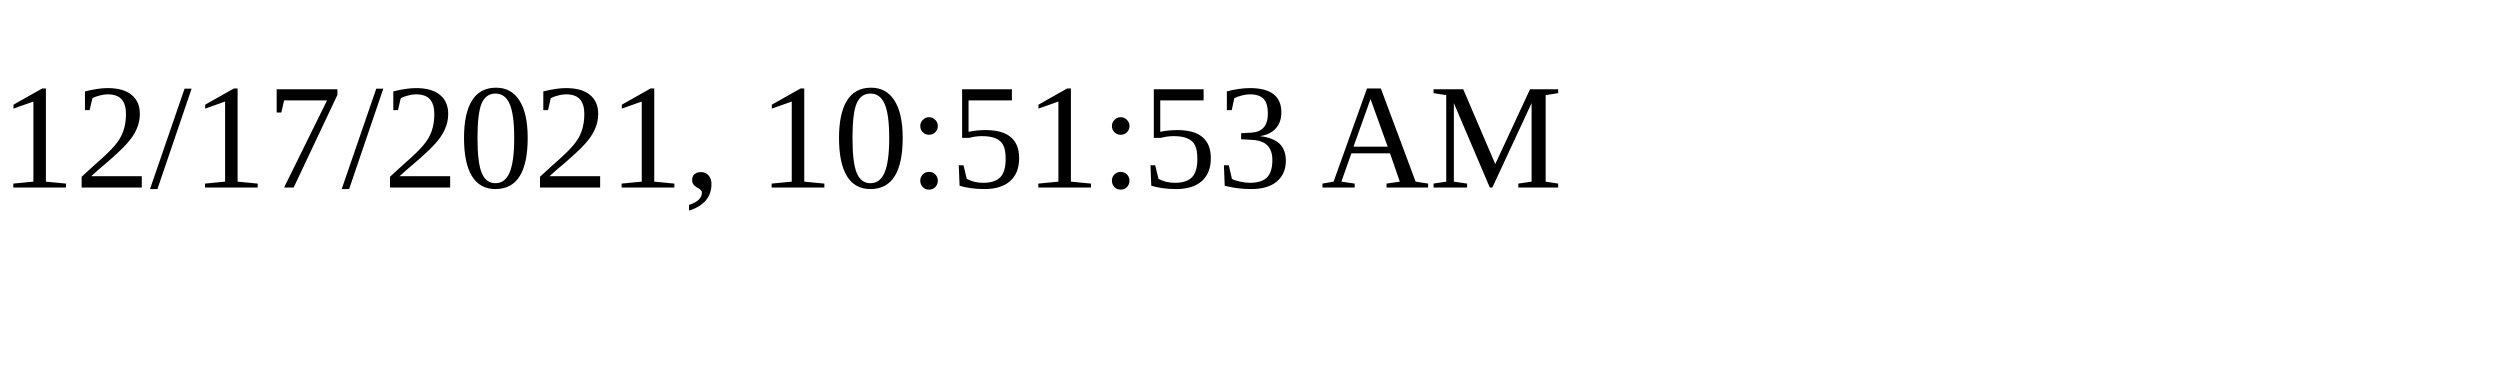
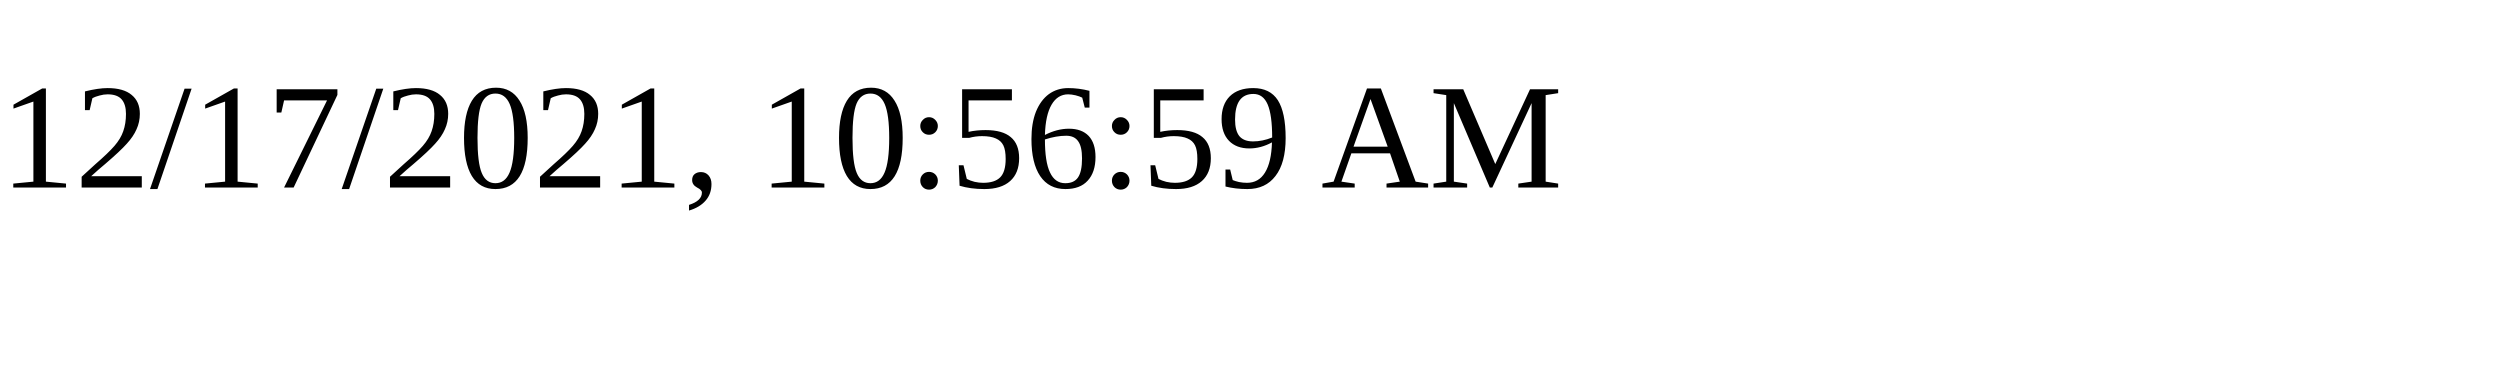
<svg xmlns="http://www.w3.org/2000/svg" height="30" width="200">
-   <text x="0" y="15">12/17/2021, 10:51:53 AM</text>
+   <text x="0" y="15">12/17/2021, 10:56:59 AM</text>
</svg>
